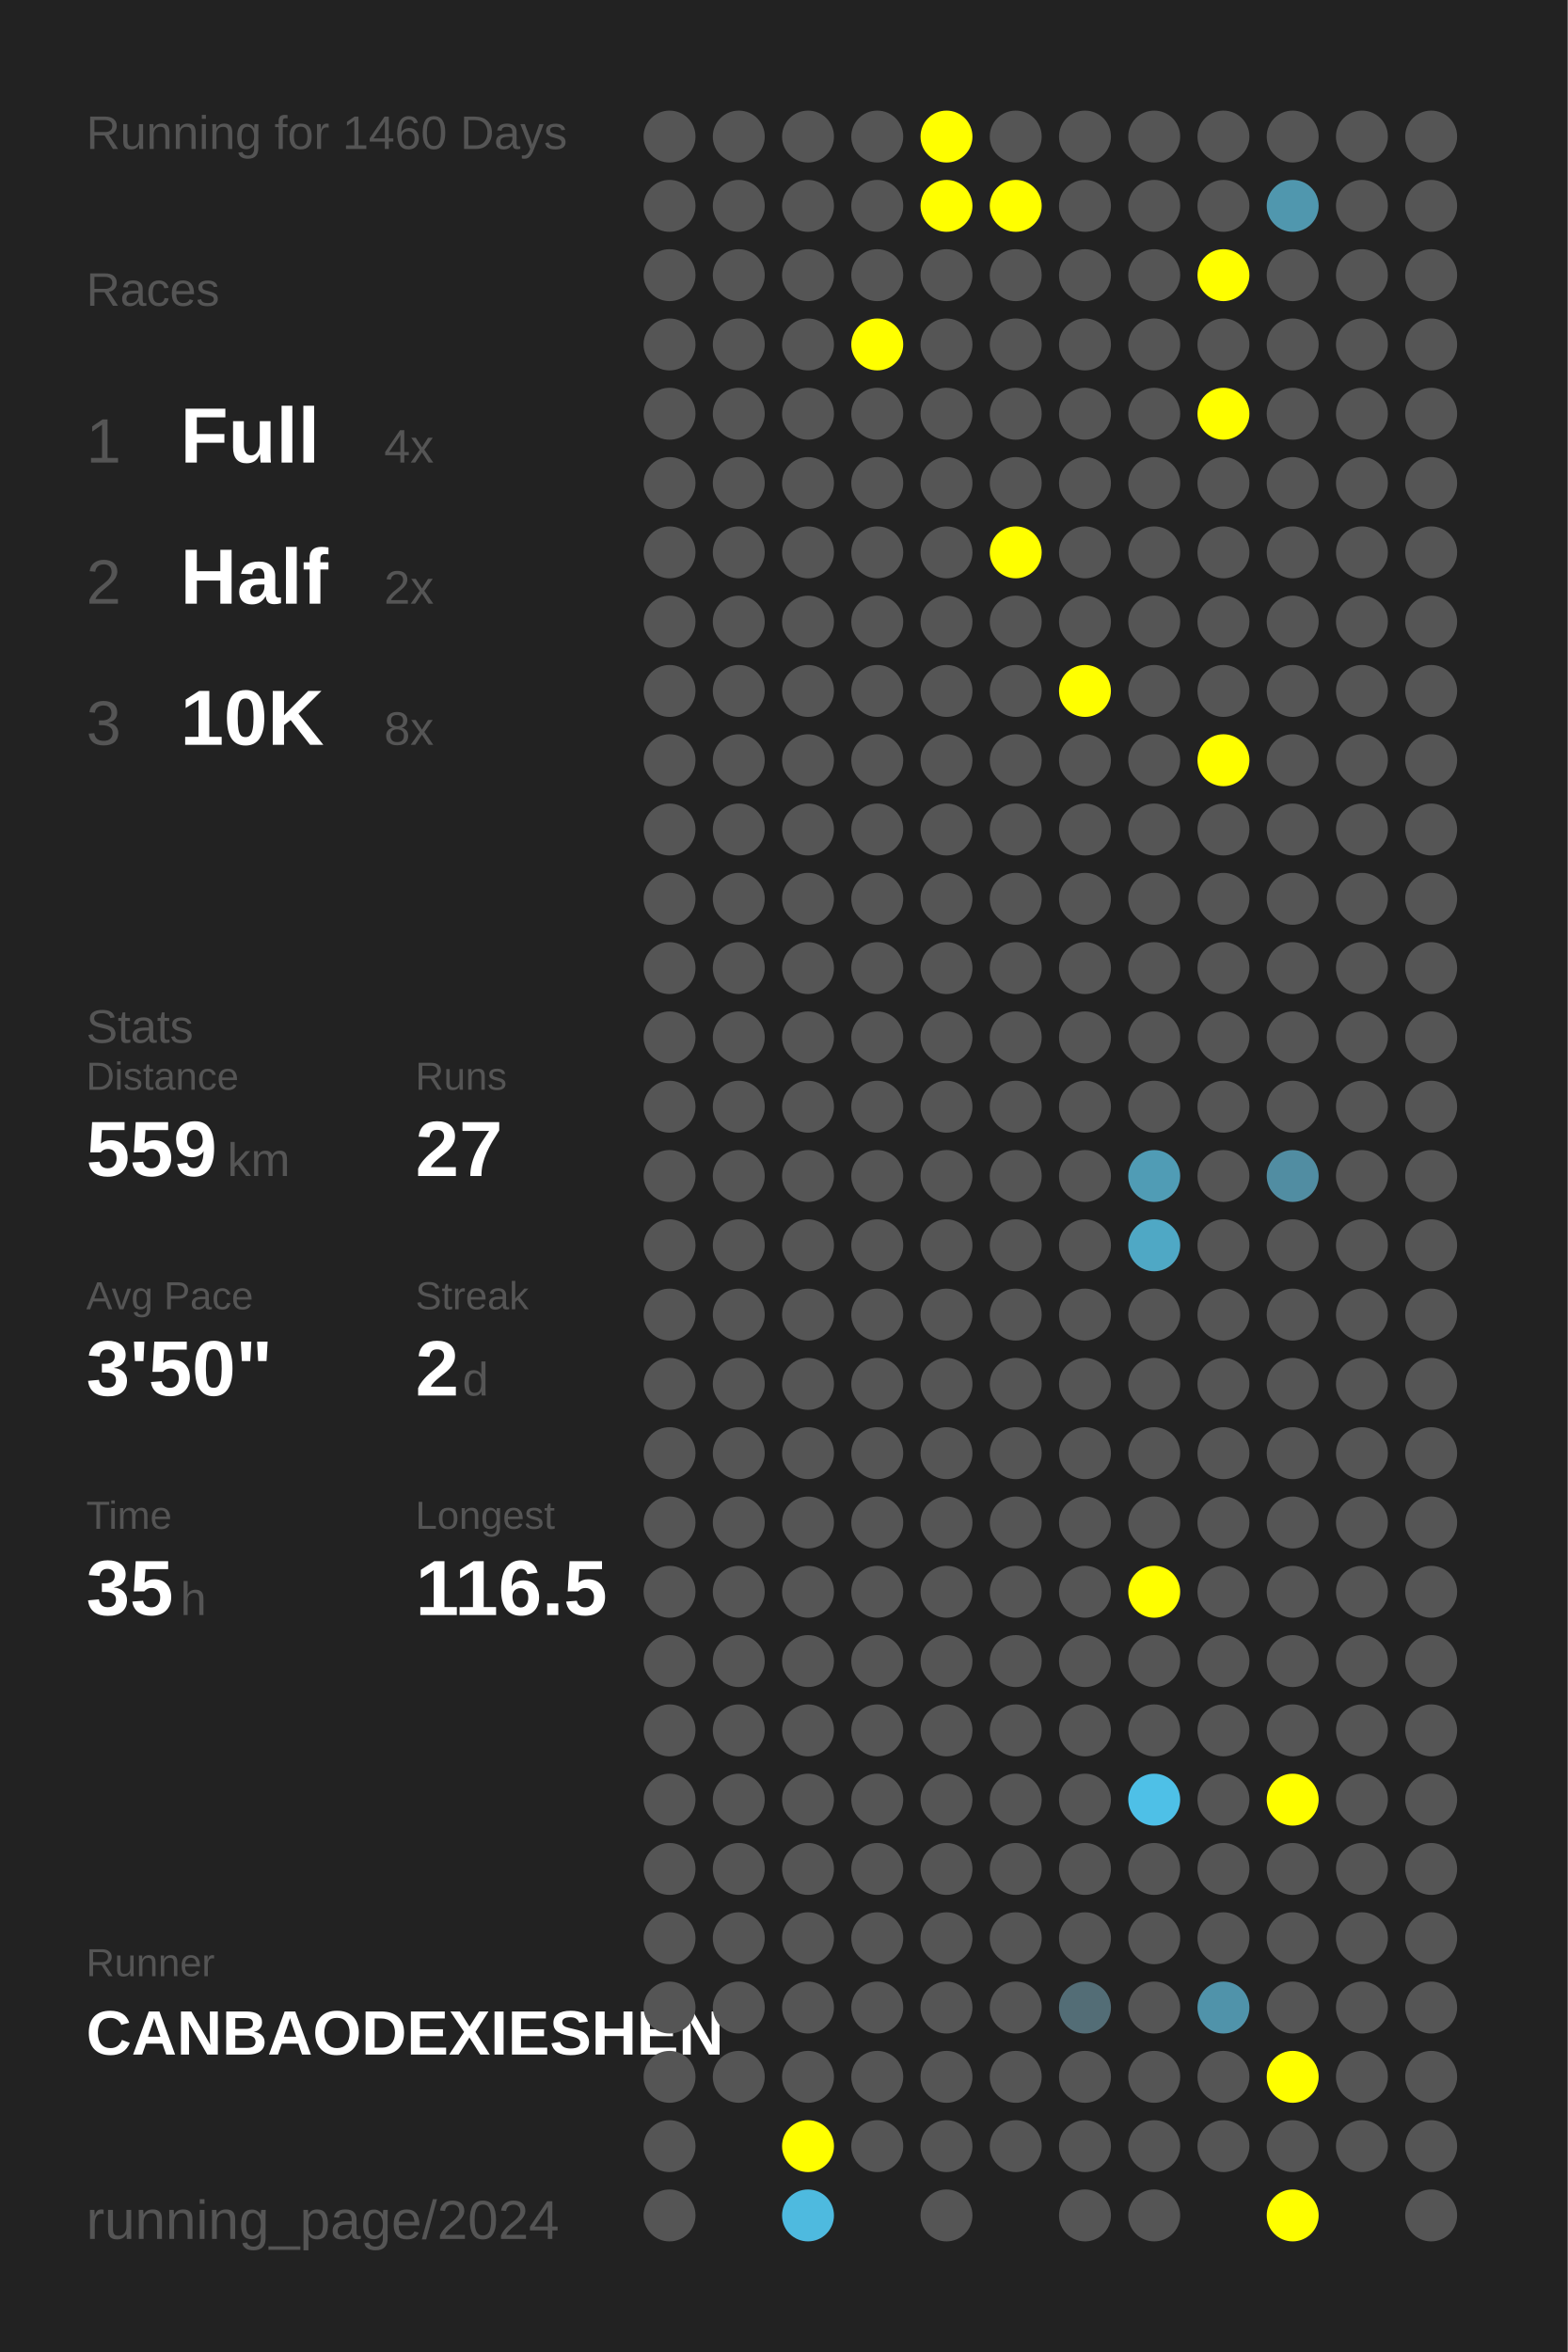
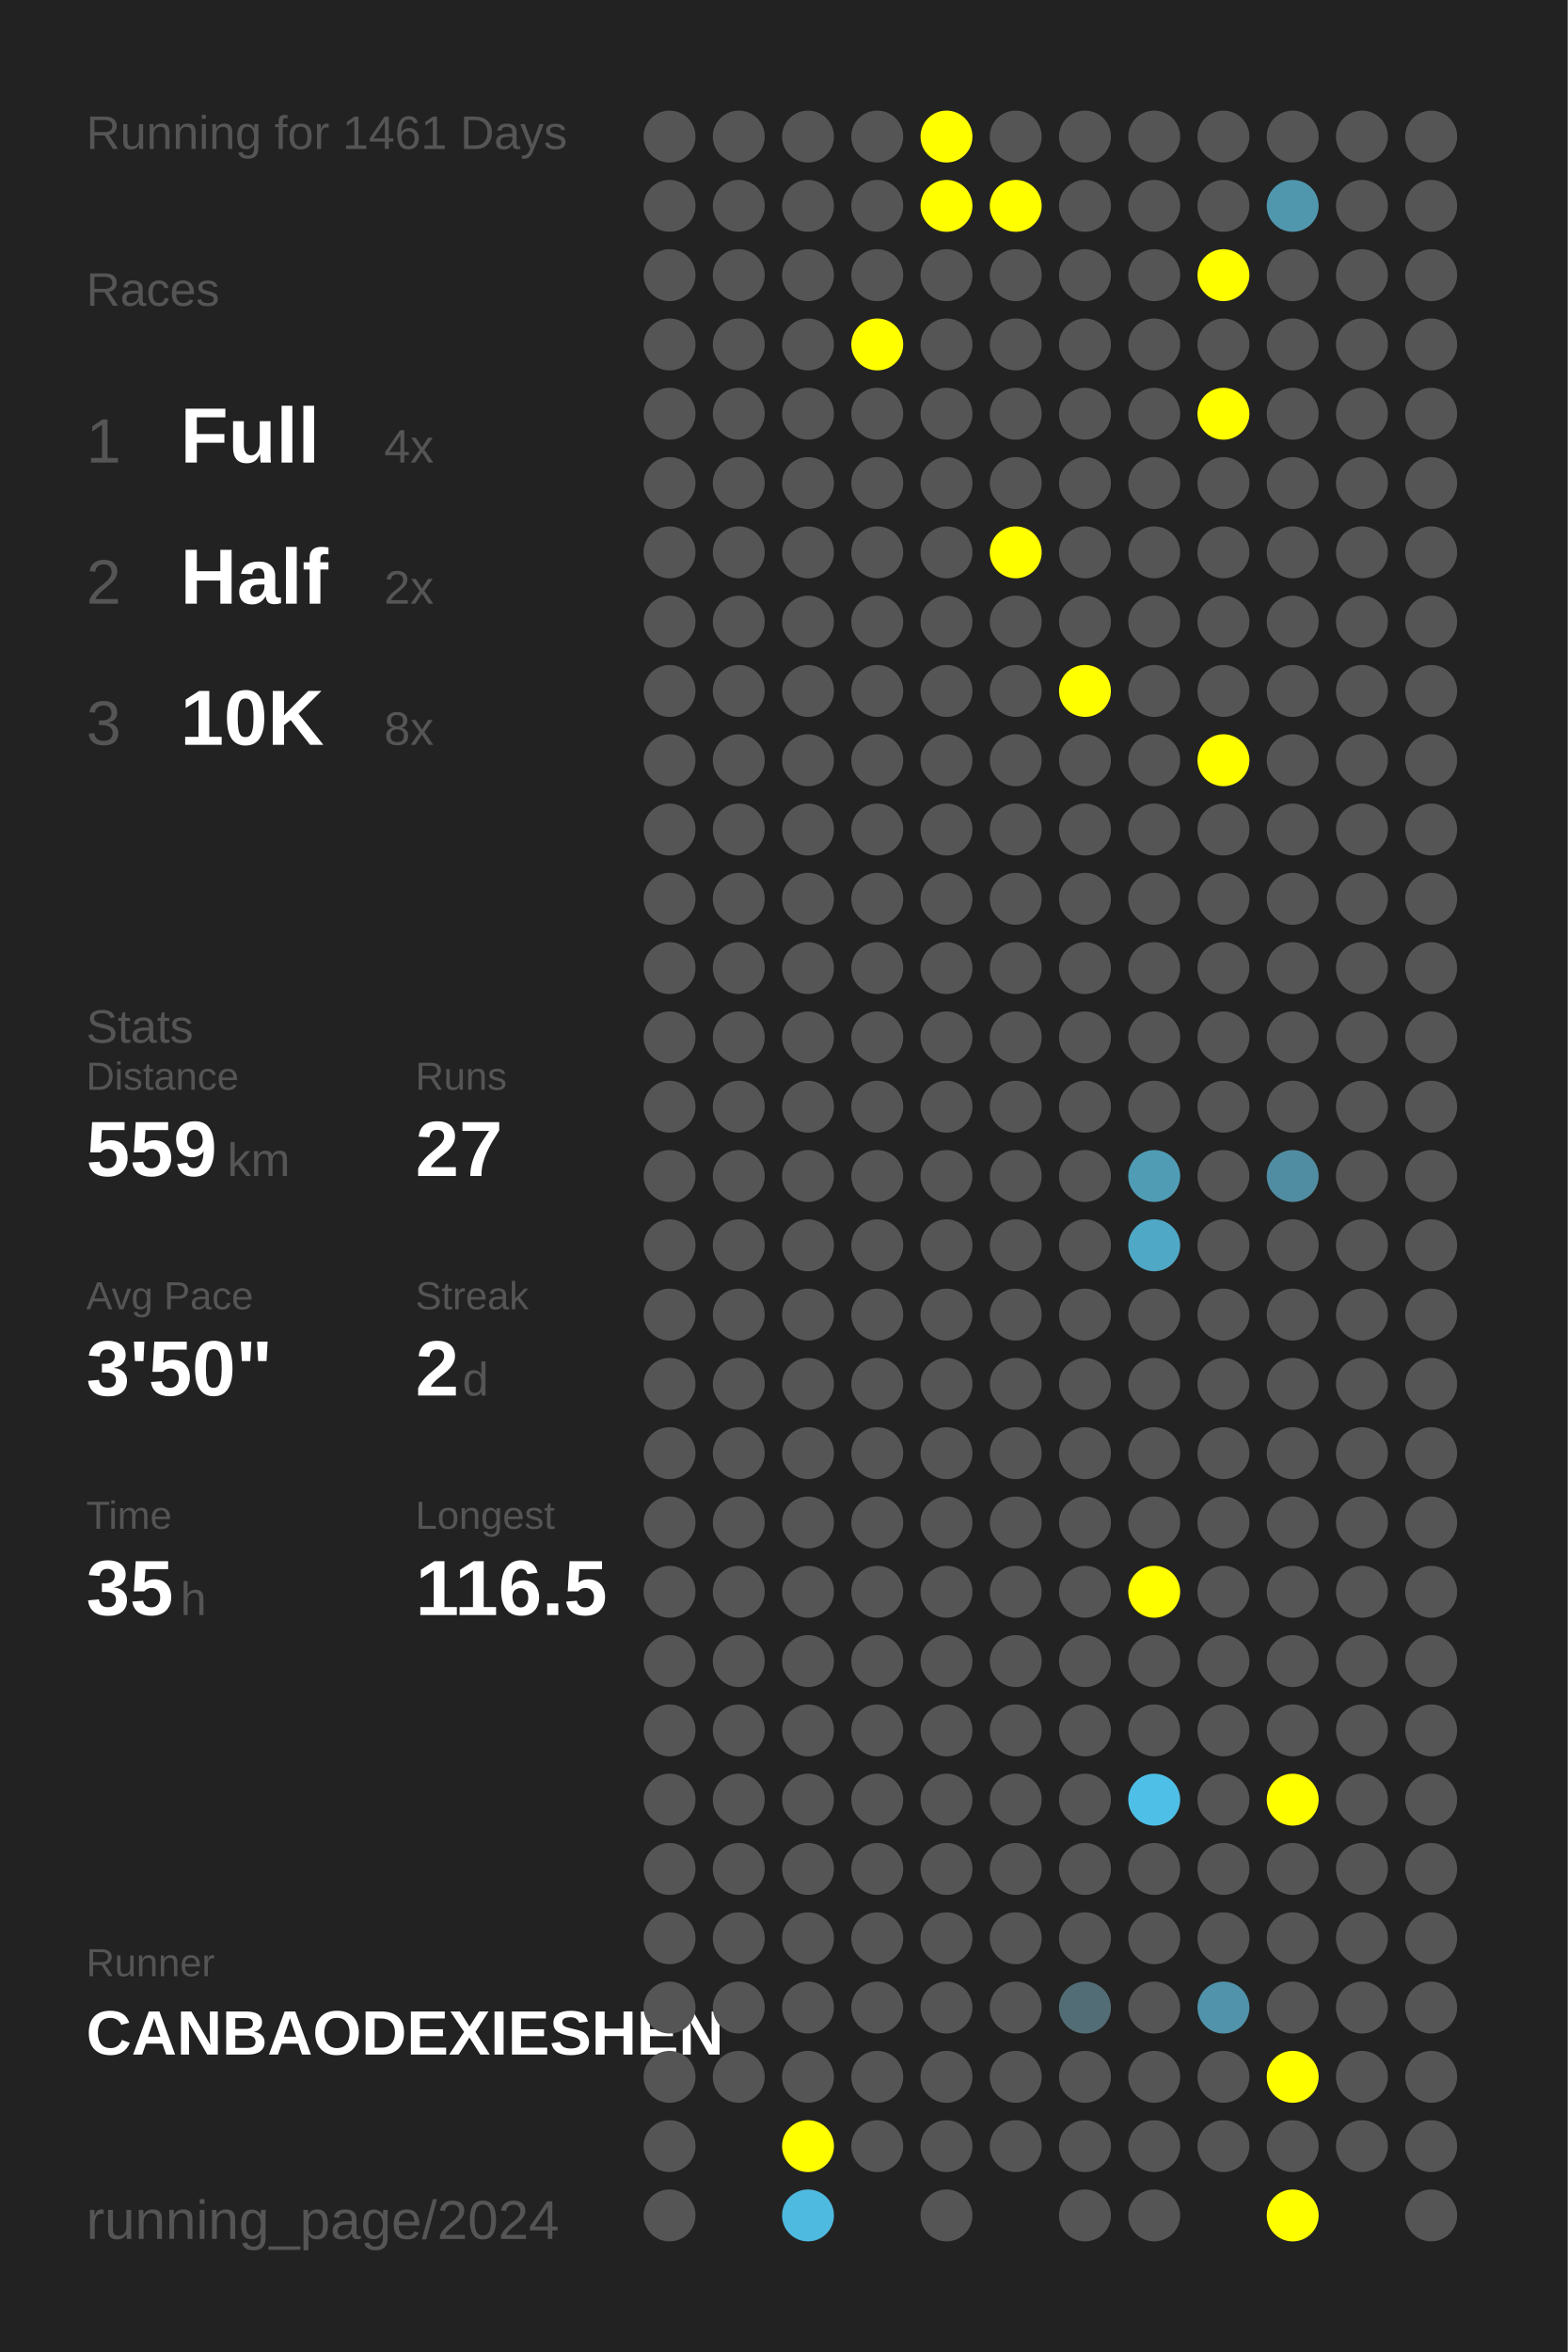
<svg xmlns="http://www.w3.org/2000/svg" baseProfile="full" height="300mm" version="1.1" viewBox="0,0,200,300" width="200mm">
  <defs />
  <rect fill="#222222" height="300" width="200" x="0" y="0" />
-   <text fill="#555555" style="font-size:6px; font-family:Arial;" x="11" y="19">Running for 1460 Days</text>
+   <text fill="#555555" style="font-size:6px; font-family:Arial;" x="11" y="19">Running for 1461 Days</text>
  <text fill="#555555" style="font-size:6px; font-family:Arial;" x="11" y="39">Races</text>
  <text fill="#555555" style="font-size:8px; font-family:Arial;" x="11" y="59">1</text>
  <text fill="#FFFFFF" style="font-size:10px; font-family:Arial; font-weight:bold;" x="23" y="59">Full</text>
  <text fill="#555555" style="font-size:6px; font-family:Arial;" x="49" y="59">4x</text>
  <text fill="#555555" style="font-size:8px; font-family:Arial;" x="11" y="77">2</text>
  <text fill="#FFFFFF" style="font-size:10px; font-family:Arial; font-weight:bold;" x="23" y="77">Half</text>
  <text fill="#555555" style="font-size:6px; font-family:Arial;" x="49" y="77">2x</text>
  <text fill="#555555" style="font-size:8px; font-family:Arial;" x="11" y="95">3</text>
  <text fill="#FFFFFF" style="font-size:10px; font-family:Arial; font-weight:bold;" x="23" y="95">10K</text>
  <text fill="#555555" style="font-size:6px; font-family:Arial;" x="49" y="95">8x</text>
  <text fill="#555555" style="font-size:6px; font-family:Arial;" x="11" y="133">Stats</text>
  <text fill="#555555" style="font-size:5px; font-family:Arial;" x="11" y="139">Distance</text>
  <text fill="#FFFFFF" style="font-size:10px; font-family:Arial; font-weight:bold;" x="11" y="150">559</text>
  <text fill="#555555" style="font-size:6px; font-family:Arial;" x="29" y="150">km</text>
  <text fill="#555555" style="font-size:5px; font-family:Arial;" x="53" y="139">Runs</text>
  <text fill="#FFFFFF" style="font-size:10px; font-family:Arial; font-weight:bold;" x="53" y="150">27</text>
  <text fill="#555555" style="font-size:5px; font-family:Arial;" x="11" y="167">Avg Pace</text>
  <text fill="#FFFFFF" style="font-size:10px; font-family:Arial; font-weight:bold;" x="11" y="178">3'50"</text>
  <text fill="#555555" style="font-size:5px; font-family:Arial;" x="53" y="167">Streak</text>
  <text fill="#FFFFFF" style="font-size:10px; font-family:Arial; font-weight:bold;" x="53" y="178">2</text>
  <text fill="#555555" style="font-size:6px; font-family:Arial;" x="59" y="178">d</text>
  <text fill="#555555" style="font-size:5px; font-family:Arial;" x="11" y="195">Time</text>
  <text fill="#FFFFFF" style="font-size:10px; font-family:Arial; font-weight:bold;" x="11" y="206">35</text>
  <text fill="#555555" style="font-size:6px; font-family:Arial;" x="23" y="206">h</text>
  <text fill="#555555" style="font-size:5px; font-family:Arial;" x="53" y="195">Longest</text>
  <text fill="#FFFFFF" style="font-size:10px; font-family:Arial; font-weight:bold;" x="53" y="206">116.5</text>
  <text fill="#555555" style="font-size:5px; font-family:Arial;" x="11" y="252.065">Runner</text>
  <text fill="#FFFFFF" style="font-size:8px; font-family:Arial; font-weight:bold;" x="11" y="262.065">CANBAODEXIESHEN</text>
  <text fill="#555555" style="font-size:7px; font-family:Arial;" x="11" y="285.581">running_page/2024</text>
  <circle cx="85.417" cy="17.419" fill="#555555" r="3.312" />
  <circle cx="85.417" cy="26.258" fill="#555555" r="3.312" />
  <circle cx="85.417" cy="35.097" fill="#555555" r="3.312" />
  <circle cx="85.417" cy="43.935" fill="#555555" r="3.312" />
  <circle cx="85.417" cy="52.774" fill="#555555" r="3.312" />
  <circle cx="85.417" cy="61.613" fill="#555555" r="3.312" />
  <circle cx="85.417" cy="70.452" fill="#555555" r="3.312" />
  <circle cx="85.417" cy="79.29" fill="#555555" r="3.312" />
  <circle cx="85.417" cy="88.129" fill="#555555" r="3.312" />
  <circle cx="85.417" cy="96.968" fill="#555555" r="3.312" />
  <circle cx="85.417" cy="105.806" fill="#555555" r="3.312" />
  <circle cx="85.417" cy="114.645" fill="#555555" r="3.312" />
  <circle cx="85.417" cy="123.484" fill="#555555" r="3.312" />
  <circle cx="85.417" cy="132.323" fill="#555555" r="3.312" />
  <circle cx="85.417" cy="141.161" fill="#555555" r="3.312" />
  <circle cx="85.417" cy="150" fill="#555555" r="3.312" />
  <circle cx="85.417" cy="158.839" fill="#555555" r="3.312" />
  <circle cx="85.417" cy="167.677" fill="#555555" r="3.312" />
  <circle cx="85.417" cy="176.516" fill="#555555" r="3.312" />
  <circle cx="85.417" cy="185.355" fill="#555555" r="3.312" />
  <circle cx="85.417" cy="194.194" fill="#555555" r="3.312" />
  <circle cx="85.417" cy="203.032" fill="#555555" r="3.312" />
  <circle cx="85.417" cy="211.871" fill="#555555" r="3.312" />
  <circle cx="85.417" cy="220.71" fill="#555555" r="3.312" />
  <circle cx="85.417" cy="229.548" fill="#555555" r="3.312" />
  <circle cx="85.417" cy="238.387" fill="#555555" r="3.312" />
  <circle cx="85.417" cy="247.226" fill="#555555" r="3.312" />
  <circle cx="85.417" cy="256.065" fill="#555555" r="3.312" />
  <circle cx="85.417" cy="264.903" fill="#555555" r="3.312" />
  <circle cx="85.417" cy="273.742" fill="#555555" r="3.312" />
  <circle cx="85.417" cy="282.581" fill="#555555" r="3.312" />
  <circle cx="94.25" cy="17.419" fill="#555555" r="3.312" />
  <circle cx="94.25" cy="26.258" fill="#555555" r="3.312" />
  <circle cx="94.25" cy="35.097" fill="#555555" r="3.312" />
  <circle cx="94.25" cy="43.935" fill="#555555" r="3.312" />
  <circle cx="94.25" cy="52.774" fill="#555555" r="3.312" />
  <circle cx="94.25" cy="61.613" fill="#555555" r="3.312" />
  <circle cx="94.25" cy="70.452" fill="#555555" r="3.312" />
  <circle cx="94.25" cy="79.29" fill="#555555" r="3.312" />
  <circle cx="94.25" cy="88.129" fill="#555555" r="3.312" />
  <circle cx="94.25" cy="96.968" fill="#555555" r="3.312" />
  <circle cx="94.25" cy="105.806" fill="#555555" r="3.312" />
  <circle cx="94.25" cy="114.645" fill="#555555" r="3.312" />
  <circle cx="94.25" cy="123.484" fill="#555555" r="3.312" />
  <circle cx="94.25" cy="132.323" fill="#555555" r="3.312" />
  <circle cx="94.25" cy="141.161" fill="#555555" r="3.312" />
  <circle cx="94.25" cy="150" fill="#555555" r="3.312" />
  <circle cx="94.25" cy="158.839" fill="#555555" r="3.312" />
  <circle cx="94.25" cy="167.677" fill="#555555" r="3.312" />
  <circle cx="94.25" cy="176.516" fill="#555555" r="3.312" />
  <circle cx="94.25" cy="185.355" fill="#555555" r="3.312" />
  <circle cx="94.25" cy="194.194" fill="#555555" r="3.312" />
  <circle cx="94.25" cy="203.032" fill="#555555" r="3.312" />
  <circle cx="94.25" cy="211.871" fill="#555555" r="3.312" />
  <circle cx="94.25" cy="220.71" fill="#555555" r="3.312" />
  <circle cx="94.25" cy="229.548" fill="#555555" r="3.312" />
  <circle cx="94.25" cy="238.387" fill="#555555" r="3.312" />
  <circle cx="94.25" cy="247.226" fill="#555555" r="3.312" />
  <circle cx="94.25" cy="256.065" fill="#555555" r="3.312" />
  <circle cx="94.25" cy="264.903" fill="#555555" r="3.312" />
  <circle cx="103.083" cy="17.419" fill="#555555" r="3.312" />
  <circle cx="103.083" cy="26.258" fill="#555555" r="3.312" />
  <circle cx="103.083" cy="35.097" fill="#555555" r="3.312" />
  <circle cx="103.083" cy="43.935" fill="#555555" r="3.312" />
  <circle cx="103.083" cy="52.774" fill="#555555" r="3.312" />
  <circle cx="103.083" cy="61.613" fill="#555555" r="3.312" />
  <circle cx="103.083" cy="70.452" fill="#555555" r="3.312" />
  <circle cx="103.083" cy="79.29" fill="#555555" r="3.312" />
  <circle cx="103.083" cy="88.129" fill="#555555" r="3.312" />
  <circle cx="103.083" cy="96.968" fill="#555555" r="3.312" />
  <circle cx="103.083" cy="105.806" fill="#555555" r="3.312" />
  <circle cx="103.083" cy="114.645" fill="#555555" r="3.312" />
  <circle cx="103.083" cy="123.484" fill="#555555" r="3.312" />
  <circle cx="103.083" cy="132.323" fill="#555555" r="3.312" />
  <circle cx="103.083" cy="141.161" fill="#555555" r="3.312" />
  <circle cx="103.083" cy="150" fill="#555555" r="3.312" />
  <circle cx="103.083" cy="158.839" fill="#555555" r="3.312" />
  <circle cx="103.083" cy="167.677" fill="#555555" r="3.312" />
  <circle cx="103.083" cy="176.516" fill="#555555" r="3.312" />
  <circle cx="103.083" cy="185.355" fill="#555555" r="3.312" />
  <circle cx="103.083" cy="194.194" fill="#555555" r="3.312" />
  <circle cx="103.083" cy="203.032" fill="#555555" r="3.312" />
  <circle cx="103.083" cy="211.871" fill="#555555" r="3.312" />
  <circle cx="103.083" cy="220.71" fill="#555555" r="3.312" />
  <circle cx="103.083" cy="229.548" fill="#555555" r="3.312" />
  <circle cx="103.083" cy="238.387" fill="#555555" r="3.312" />
  <circle cx="103.083" cy="247.226" fill="#555555" r="3.312" />
  <circle cx="103.083" cy="256.065" fill="#555555" r="3.312" />
  <circle cx="103.083" cy="264.903" fill="#555555" r="3.312" />
  <circle cx="103.083" cy="273.742" fill="#FFFF00" r="3.312" />
  <circle cx="103.083" cy="282.581" fill="#4ebadf" r="3.312" />
  <circle cx="111.917" cy="17.419" fill="#555555" r="3.312" />
  <circle cx="111.917" cy="26.258" fill="#555555" r="3.312" />
  <circle cx="111.917" cy="35.097" fill="#555555" r="3.312" />
  <circle cx="111.917" cy="43.935" fill="#FFFF00" r="3.312" />
  <circle cx="111.917" cy="52.774" fill="#555555" r="3.312" />
  <circle cx="111.917" cy="61.613" fill="#555555" r="3.312" />
  <circle cx="111.917" cy="70.452" fill="#555555" r="3.312" />
  <circle cx="111.917" cy="79.29" fill="#555555" r="3.312" />
  <circle cx="111.917" cy="88.129" fill="#555555" r="3.312" />
  <circle cx="111.917" cy="96.968" fill="#555555" r="3.312" />
  <circle cx="111.917" cy="105.806" fill="#555555" r="3.312" />
  <circle cx="111.917" cy="114.645" fill="#555555" r="3.312" />
  <circle cx="111.917" cy="123.484" fill="#555555" r="3.312" />
  <circle cx="111.917" cy="132.323" fill="#555555" r="3.312" />
  <circle cx="111.917" cy="141.161" fill="#555555" r="3.312" />
  <circle cx="111.917" cy="150" fill="#555555" r="3.312" />
  <circle cx="111.917" cy="158.839" fill="#555555" r="3.312" />
  <circle cx="111.917" cy="167.677" fill="#555555" r="3.312" />
  <circle cx="111.917" cy="176.516" fill="#555555" r="3.312" />
  <circle cx="111.917" cy="185.355" fill="#555555" r="3.312" />
  <circle cx="111.917" cy="194.194" fill="#555555" r="3.312" />
  <circle cx="111.917" cy="203.032" fill="#555555" r="3.312" />
  <circle cx="111.917" cy="211.871" fill="#555555" r="3.312" />
  <circle cx="111.917" cy="220.71" fill="#555555" r="3.312" />
  <circle cx="111.917" cy="229.548" fill="#555555" r="3.312" />
  <circle cx="111.917" cy="238.387" fill="#555555" r="3.312" />
  <circle cx="111.917" cy="247.226" fill="#555555" r="3.312" />
  <circle cx="111.917" cy="256.065" fill="#555555" r="3.312" />
  <circle cx="111.917" cy="264.903" fill="#555555" r="3.312" />
  <circle cx="111.917" cy="273.742" fill="#555555" r="3.312" />
  <circle cx="120.75" cy="17.419" fill="#FFFF00" r="3.312" />
  <circle cx="120.75" cy="26.258" fill="#FFFF00" r="3.312" />
  <circle cx="120.75" cy="35.097" fill="#555555" r="3.312" />
  <circle cx="120.75" cy="43.935" fill="#555555" r="3.312" />
  <circle cx="120.75" cy="52.774" fill="#555555" r="3.312" />
  <circle cx="120.75" cy="61.613" fill="#555555" r="3.312" />
  <circle cx="120.75" cy="70.452" fill="#555555" r="3.312" />
  <circle cx="120.75" cy="79.29" fill="#555555" r="3.312" />
  <circle cx="120.75" cy="88.129" fill="#555555" r="3.312" />
  <circle cx="120.75" cy="96.968" fill="#555555" r="3.312" />
  <circle cx="120.75" cy="105.806" fill="#555555" r="3.312" />
  <circle cx="120.75" cy="114.645" fill="#555555" r="3.312" />
  <circle cx="120.75" cy="123.484" fill="#555555" r="3.312" />
  <circle cx="120.75" cy="132.323" fill="#555555" r="3.312" />
  <circle cx="120.75" cy="141.161" fill="#555555" r="3.312" />
  <circle cx="120.75" cy="150" fill="#555555" r="3.312" />
  <circle cx="120.75" cy="158.839" fill="#555555" r="3.312" />
  <circle cx="120.75" cy="167.677" fill="#555555" r="3.312" />
  <circle cx="120.75" cy="176.516" fill="#555555" r="3.312" />
  <circle cx="120.75" cy="185.355" fill="#555555" r="3.312" />
  <circle cx="120.75" cy="194.194" fill="#555555" r="3.312" />
  <circle cx="120.75" cy="203.032" fill="#555555" r="3.312" />
  <circle cx="120.75" cy="211.871" fill="#555555" r="3.312" />
  <circle cx="120.75" cy="220.71" fill="#555555" r="3.312" />
  <circle cx="120.75" cy="229.548" fill="#555555" r="3.312" />
  <circle cx="120.75" cy="238.387" fill="#555555" r="3.312" />
  <circle cx="120.75" cy="247.226" fill="#555555" r="3.312" />
  <circle cx="120.75" cy="256.065" fill="#555555" r="3.312" />
  <circle cx="120.75" cy="264.903" fill="#555555" r="3.312" />
  <circle cx="120.75" cy="273.742" fill="#555555" r="3.312" />
  <circle cx="120.75" cy="282.581" fill="#555555" r="3.312" />
  <circle cx="129.583" cy="17.419" fill="#555555" r="3.312" />
  <circle cx="129.583" cy="26.258" fill="#FFFF00" r="3.312" />
  <circle cx="129.583" cy="35.097" fill="#555555" r="3.312" />
  <circle cx="129.583" cy="43.935" fill="#555555" r="3.312" />
  <circle cx="129.583" cy="52.774" fill="#555555" r="3.312" />
  <circle cx="129.583" cy="61.613" fill="#555555" r="3.312" />
  <circle cx="129.583" cy="70.452" fill="#FFFF00" r="3.312" />
  <circle cx="129.583" cy="79.29" fill="#555555" r="3.312" />
  <circle cx="129.583" cy="88.129" fill="#555555" r="3.312" />
  <circle cx="129.583" cy="96.968" fill="#555555" r="3.312" />
  <circle cx="129.583" cy="105.806" fill="#555555" r="3.312" />
  <circle cx="129.583" cy="114.645" fill="#555555" r="3.312" />
  <circle cx="129.583" cy="123.484" fill="#555555" r="3.312" />
  <circle cx="129.583" cy="132.323" fill="#555555" r="3.312" />
  <circle cx="129.583" cy="141.161" fill="#555555" r="3.312" />
  <circle cx="129.583" cy="150" fill="#555555" r="3.312" />
  <circle cx="129.583" cy="158.839" fill="#555555" r="3.312" />
  <circle cx="129.583" cy="167.677" fill="#555555" r="3.312" />
  <circle cx="129.583" cy="176.516" fill="#555555" r="3.312" />
  <circle cx="129.583" cy="185.355" fill="#555555" r="3.312" />
  <circle cx="129.583" cy="194.194" fill="#555555" r="3.312" />
  <circle cx="129.583" cy="203.032" fill="#555555" r="3.312" />
  <circle cx="129.583" cy="211.871" fill="#555555" r="3.312" />
  <circle cx="129.583" cy="220.71" fill="#555555" r="3.312" />
  <circle cx="129.583" cy="229.548" fill="#555555" r="3.312" />
  <circle cx="129.583" cy="238.387" fill="#555555" r="3.312" />
  <circle cx="129.583" cy="247.226" fill="#555555" r="3.312" />
  <circle cx="129.583" cy="256.065" fill="#555555" r="3.312" />
  <circle cx="129.583" cy="264.903" fill="#555555" r="3.312" />
  <circle cx="129.583" cy="273.742" fill="#555555" r="3.312" />
  <circle cx="138.417" cy="17.419" fill="#555555" r="3.312" />
  <circle cx="138.417" cy="26.258" fill="#555555" r="3.312" />
  <circle cx="138.417" cy="35.097" fill="#555555" r="3.312" />
  <circle cx="138.417" cy="43.935" fill="#555555" r="3.312" />
  <circle cx="138.417" cy="52.774" fill="#555555" r="3.312" />
  <circle cx="138.417" cy="61.613" fill="#555555" r="3.312" />
  <circle cx="138.417" cy="70.452" fill="#555555" r="3.312" />
  <circle cx="138.417" cy="79.29" fill="#555555" r="3.312" />
  <circle cx="138.417" cy="88.129" fill="#FFFF00" r="3.312" />
  <circle cx="138.417" cy="96.968" fill="#555555" r="3.312" />
  <circle cx="138.417" cy="105.806" fill="#555555" r="3.312" />
  <circle cx="138.417" cy="114.645" fill="#555555" r="3.312" />
  <circle cx="138.417" cy="123.484" fill="#555555" r="3.312" />
  <circle cx="138.417" cy="132.323" fill="#555555" r="3.312" />
  <circle cx="138.417" cy="141.161" fill="#555555" r="3.312" />
  <circle cx="138.417" cy="150" fill="#555555" r="3.312" />
  <circle cx="138.417" cy="158.839" fill="#555555" r="3.312" />
  <circle cx="138.417" cy="167.677" fill="#555555" r="3.312" />
  <circle cx="138.417" cy="176.516" fill="#555555" r="3.312" />
  <circle cx="138.417" cy="185.355" fill="#555555" r="3.312" />
  <circle cx="138.417" cy="194.194" fill="#555555" r="3.312" />
  <circle cx="138.417" cy="203.032" fill="#555555" r="3.312" />
  <circle cx="138.417" cy="211.871" fill="#555555" r="3.312" />
  <circle cx="138.417" cy="220.71" fill="#555555" r="3.312" />
  <circle cx="138.417" cy="229.548" fill="#555555" r="3.312" />
  <circle cx="138.417" cy="238.387" fill="#555555" r="3.312" />
  <circle cx="138.417" cy="247.226" fill="#555555" r="3.312" />
  <circle cx="138.417" cy="256.065" fill="#536d76" r="3.312" />
  <circle cx="138.417" cy="264.903" fill="#555555" r="3.312" />
  <circle cx="138.417" cy="273.742" fill="#555555" r="3.312" />
  <circle cx="138.417" cy="282.581" fill="#555555" r="3.312" />
  <circle cx="147.25" cy="17.419" fill="#555555" r="3.312" />
  <circle cx="147.25" cy="26.258" fill="#555555" r="3.312" />
  <circle cx="147.25" cy="35.097" fill="#555555" r="3.312" />
  <circle cx="147.25" cy="43.935" fill="#555555" r="3.312" />
  <circle cx="147.25" cy="52.774" fill="#555555" r="3.312" />
  <circle cx="147.25" cy="61.613" fill="#555555" r="3.312" />
  <circle cx="147.25" cy="70.452" fill="#555555" r="3.312" />
  <circle cx="147.25" cy="79.29" fill="#555555" r="3.312" />
  <circle cx="147.25" cy="88.129" fill="#555555" r="3.312" />
  <circle cx="147.25" cy="96.968" fill="#555555" r="3.312" />
  <circle cx="147.25" cy="105.806" fill="#555555" r="3.312" />
  <circle cx="147.25" cy="114.645" fill="#555555" r="3.312" />
  <circle cx="147.25" cy="123.484" fill="#555555" r="3.312" />
  <circle cx="147.25" cy="132.323" fill="#555555" r="3.312" />
  <circle cx="147.25" cy="141.161" fill="#555555" r="3.312" />
  <circle cx="147.25" cy="150" fill="#509cb5" r="3.312" />
  <circle cx="147.25" cy="158.839" fill="#4fa8c5" r="3.312" />
  <circle cx="147.25" cy="167.677" fill="#555555" r="3.312" />
  <circle cx="147.25" cy="176.516" fill="#555555" r="3.312" />
  <circle cx="147.25" cy="185.355" fill="#555555" r="3.312" />
  <circle cx="147.25" cy="194.194" fill="#555555" r="3.312" />
  <circle cx="147.25" cy="203.032" fill="#FFFF00" r="3.312" />
  <circle cx="147.25" cy="211.871" fill="#555555" r="3.312" />
  <circle cx="147.25" cy="220.71" fill="#555555" r="3.312" />
  <circle cx="147.25" cy="229.548" fill="#4ec0e7" r="3.312" />
  <circle cx="147.25" cy="238.387" fill="#555555" r="3.312" />
  <circle cx="147.25" cy="247.226" fill="#555555" r="3.312" />
  <circle cx="147.25" cy="256.065" fill="#555555" r="3.312" />
  <circle cx="147.25" cy="264.903" fill="#555555" r="3.312" />
  <circle cx="147.25" cy="273.742" fill="#555555" r="3.312" />
  <circle cx="147.25" cy="282.581" fill="#555555" r="3.312" />
  <circle cx="156.083" cy="17.419" fill="#555555" r="3.312" />
  <circle cx="156.083" cy="26.258" fill="#555555" r="3.312" />
  <circle cx="156.083" cy="35.097" fill="#FFFF00" r="3.312" />
  <circle cx="156.083" cy="43.935" fill="#555555" r="3.312" />
  <circle cx="156.083" cy="52.774" fill="#FFFF00" r="3.312" />
  <circle cx="156.083" cy="61.613" fill="#555555" r="3.312" />
  <circle cx="156.083" cy="70.452" fill="#555555" r="3.312" />
  <circle cx="156.083" cy="79.29" fill="#555555" r="3.312" />
  <circle cx="156.083" cy="88.129" fill="#555555" r="3.312" />
  <circle cx="156.083" cy="96.968" fill="#FFFF00" r="3.312" />
  <circle cx="156.083" cy="105.806" fill="#555555" r="3.312" />
  <circle cx="156.083" cy="114.645" fill="#555555" r="3.312" />
  <circle cx="156.083" cy="123.484" fill="#555555" r="3.312" />
  <circle cx="156.083" cy="132.323" fill="#555555" r="3.312" />
  <circle cx="156.083" cy="141.161" fill="#555555" r="3.312" />
  <circle cx="156.083" cy="150" fill="#555555" r="3.312" />
  <circle cx="156.083" cy="158.839" fill="#555555" r="3.312" />
  <circle cx="156.083" cy="167.677" fill="#555555" r="3.312" />
  <circle cx="156.083" cy="176.516" fill="#555555" r="3.312" />
  <circle cx="156.083" cy="185.355" fill="#555555" r="3.312" />
  <circle cx="156.083" cy="194.194" fill="#555555" r="3.312" />
  <circle cx="156.083" cy="203.032" fill="#555555" r="3.312" />
  <circle cx="156.083" cy="211.871" fill="#555555" r="3.312" />
  <circle cx="156.083" cy="220.71" fill="#555555" r="3.312" />
  <circle cx="156.083" cy="229.548" fill="#555555" r="3.312" />
  <circle cx="156.083" cy="238.387" fill="#555555" r="3.312" />
  <circle cx="156.083" cy="247.226" fill="#555555" r="3.312" />
  <circle cx="156.083" cy="256.065" fill="#5093aa" r="3.312" />
  <circle cx="156.083" cy="264.903" fill="#555555" r="3.312" />
  <circle cx="156.083" cy="273.742" fill="#555555" r="3.312" />
  <circle cx="164.917" cy="17.419" fill="#555555" r="3.312" />
  <circle cx="164.917" cy="26.258" fill="#5097ae" r="3.312" />
  <circle cx="164.917" cy="35.097" fill="#555555" r="3.312" />
  <circle cx="164.917" cy="43.935" fill="#555555" r="3.312" />
  <circle cx="164.917" cy="52.774" fill="#555555" r="3.312" />
  <circle cx="164.917" cy="61.613" fill="#555555" r="3.312" />
  <circle cx="164.917" cy="70.452" fill="#555555" r="3.312" />
  <circle cx="164.917" cy="79.29" fill="#555555" r="3.312" />
  <circle cx="164.917" cy="88.129" fill="#555555" r="3.312" />
  <circle cx="164.917" cy="96.968" fill="#555555" r="3.312" />
  <circle cx="164.917" cy="105.806" fill="#555555" r="3.312" />
  <circle cx="164.917" cy="114.645" fill="#555555" r="3.312" />
  <circle cx="164.917" cy="123.484" fill="#555555" r="3.312" />
  <circle cx="164.917" cy="132.323" fill="#555555" r="3.312" />
  <circle cx="164.917" cy="141.161" fill="#555555" r="3.312" />
  <circle cx="164.917" cy="150" fill="#518da2" r="3.312" />
  <circle cx="164.917" cy="158.839" fill="#555555" r="3.312" />
  <circle cx="164.917" cy="167.677" fill="#555555" r="3.312" />
  <circle cx="164.917" cy="176.516" fill="#555555" r="3.312" />
  <circle cx="164.917" cy="185.355" fill="#555555" r="3.312" />
  <circle cx="164.917" cy="194.194" fill="#555555" r="3.312" />
  <circle cx="164.917" cy="203.032" fill="#555555" r="3.312" />
  <circle cx="164.917" cy="211.871" fill="#555555" r="3.312" />
  <circle cx="164.917" cy="220.71" fill="#555555" r="3.312" />
  <circle cx="164.917" cy="229.548" fill="#FFFF00" r="3.312" />
  <circle cx="164.917" cy="238.387" fill="#555555" r="3.312" />
  <circle cx="164.917" cy="247.226" fill="#555555" r="3.312" />
  <circle cx="164.917" cy="256.065" fill="#555555" r="3.312" />
  <circle cx="164.917" cy="264.903" fill="#FFFF00" r="3.312" />
  <circle cx="164.917" cy="273.742" fill="#555555" r="3.312" />
  <circle cx="164.917" cy="282.581" fill="#FFFF00" r="3.312" />
  <circle cx="173.75" cy="17.419" fill="#555555" r="3.312" />
  <circle cx="173.75" cy="26.258" fill="#555555" r="3.312" />
  <circle cx="173.75" cy="35.097" fill="#555555" r="3.312" />
  <circle cx="173.75" cy="43.935" fill="#555555" r="3.312" />
  <circle cx="173.75" cy="52.774" fill="#555555" r="3.312" />
  <circle cx="173.75" cy="61.613" fill="#555555" r="3.312" />
  <circle cx="173.75" cy="70.452" fill="#555555" r="3.312" />
  <circle cx="173.75" cy="79.29" fill="#555555" r="3.312" />
  <circle cx="173.75" cy="88.129" fill="#555555" r="3.312" />
  <circle cx="173.75" cy="96.968" fill="#555555" r="3.312" />
  <circle cx="173.75" cy="105.806" fill="#555555" r="3.312" />
  <circle cx="173.75" cy="114.645" fill="#555555" r="3.312" />
  <circle cx="173.75" cy="123.484" fill="#555555" r="3.312" />
  <circle cx="173.75" cy="132.323" fill="#555555" r="3.312" />
  <circle cx="173.75" cy="141.161" fill="#555555" r="3.312" />
  <circle cx="173.75" cy="150" fill="#555555" r="3.312" />
  <circle cx="173.75" cy="158.839" fill="#555555" r="3.312" />
  <circle cx="173.75" cy="167.677" fill="#555555" r="3.312" />
  <circle cx="173.75" cy="176.516" fill="#555555" r="3.312" />
  <circle cx="173.75" cy="185.355" fill="#555555" r="3.312" />
  <circle cx="173.75" cy="194.194" fill="#555555" r="3.312" />
  <circle cx="173.75" cy="203.032" fill="#555555" r="3.312" />
  <circle cx="173.75" cy="211.871" fill="#555555" r="3.312" />
  <circle cx="173.75" cy="220.71" fill="#555555" r="3.312" />
  <circle cx="173.75" cy="229.548" fill="#555555" r="3.312" />
  <circle cx="173.75" cy="238.387" fill="#555555" r="3.312" />
  <circle cx="173.75" cy="247.226" fill="#555555" r="3.312" />
  <circle cx="173.75" cy="256.065" fill="#555555" r="3.312" />
  <circle cx="173.75" cy="264.903" fill="#555555" r="3.312" />
  <circle cx="173.75" cy="273.742" fill="#555555" r="3.312" />
  <circle cx="182.583" cy="17.419" fill="#555555" r="3.312" />
  <circle cx="182.583" cy="26.258" fill="#555555" r="3.312" />
  <circle cx="182.583" cy="35.097" fill="#555555" r="3.312" />
  <circle cx="182.583" cy="43.935" fill="#555555" r="3.312" />
  <circle cx="182.583" cy="52.774" fill="#555555" r="3.312" />
  <circle cx="182.583" cy="61.613" fill="#555555" r="3.312" />
  <circle cx="182.583" cy="70.452" fill="#555555" r="3.312" />
  <circle cx="182.583" cy="79.29" fill="#555555" r="3.312" />
  <circle cx="182.583" cy="88.129" fill="#555555" r="3.312" />
  <circle cx="182.583" cy="96.968" fill="#555555" r="3.312" />
  <circle cx="182.583" cy="105.806" fill="#555555" r="3.312" />
  <circle cx="182.583" cy="114.645" fill="#555555" r="3.312" />
  <circle cx="182.583" cy="123.484" fill="#555555" r="3.312" />
  <circle cx="182.583" cy="132.323" fill="#555555" r="3.312" />
  <circle cx="182.583" cy="141.161" fill="#555555" r="3.312" />
  <circle cx="182.583" cy="150" fill="#555555" r="3.312" />
  <circle cx="182.583" cy="158.839" fill="#555555" r="3.312" />
  <circle cx="182.583" cy="167.677" fill="#555555" r="3.312" />
  <circle cx="182.583" cy="176.516" fill="#555555" r="3.312" />
  <circle cx="182.583" cy="185.355" fill="#555555" r="3.312" />
  <circle cx="182.583" cy="194.194" fill="#555555" r="3.312" />
  <circle cx="182.583" cy="203.032" fill="#555555" r="3.312" />
  <circle cx="182.583" cy="211.871" fill="#555555" r="3.312" />
  <circle cx="182.583" cy="220.71" fill="#555555" r="3.312" />
  <circle cx="182.583" cy="229.548" fill="#555555" r="3.312" />
  <circle cx="182.583" cy="238.387" fill="#555555" r="3.312" />
  <circle cx="182.583" cy="247.226" fill="#555555" r="3.312" />
  <circle cx="182.583" cy="256.065" fill="#555555" r="3.312" />
  <circle cx="182.583" cy="264.903" fill="#555555" r="3.312" />
  <circle cx="182.583" cy="273.742" fill="#555555" r="3.312" />
  <circle cx="182.583" cy="282.581" fill="#555555" r="3.312" />
</svg>
